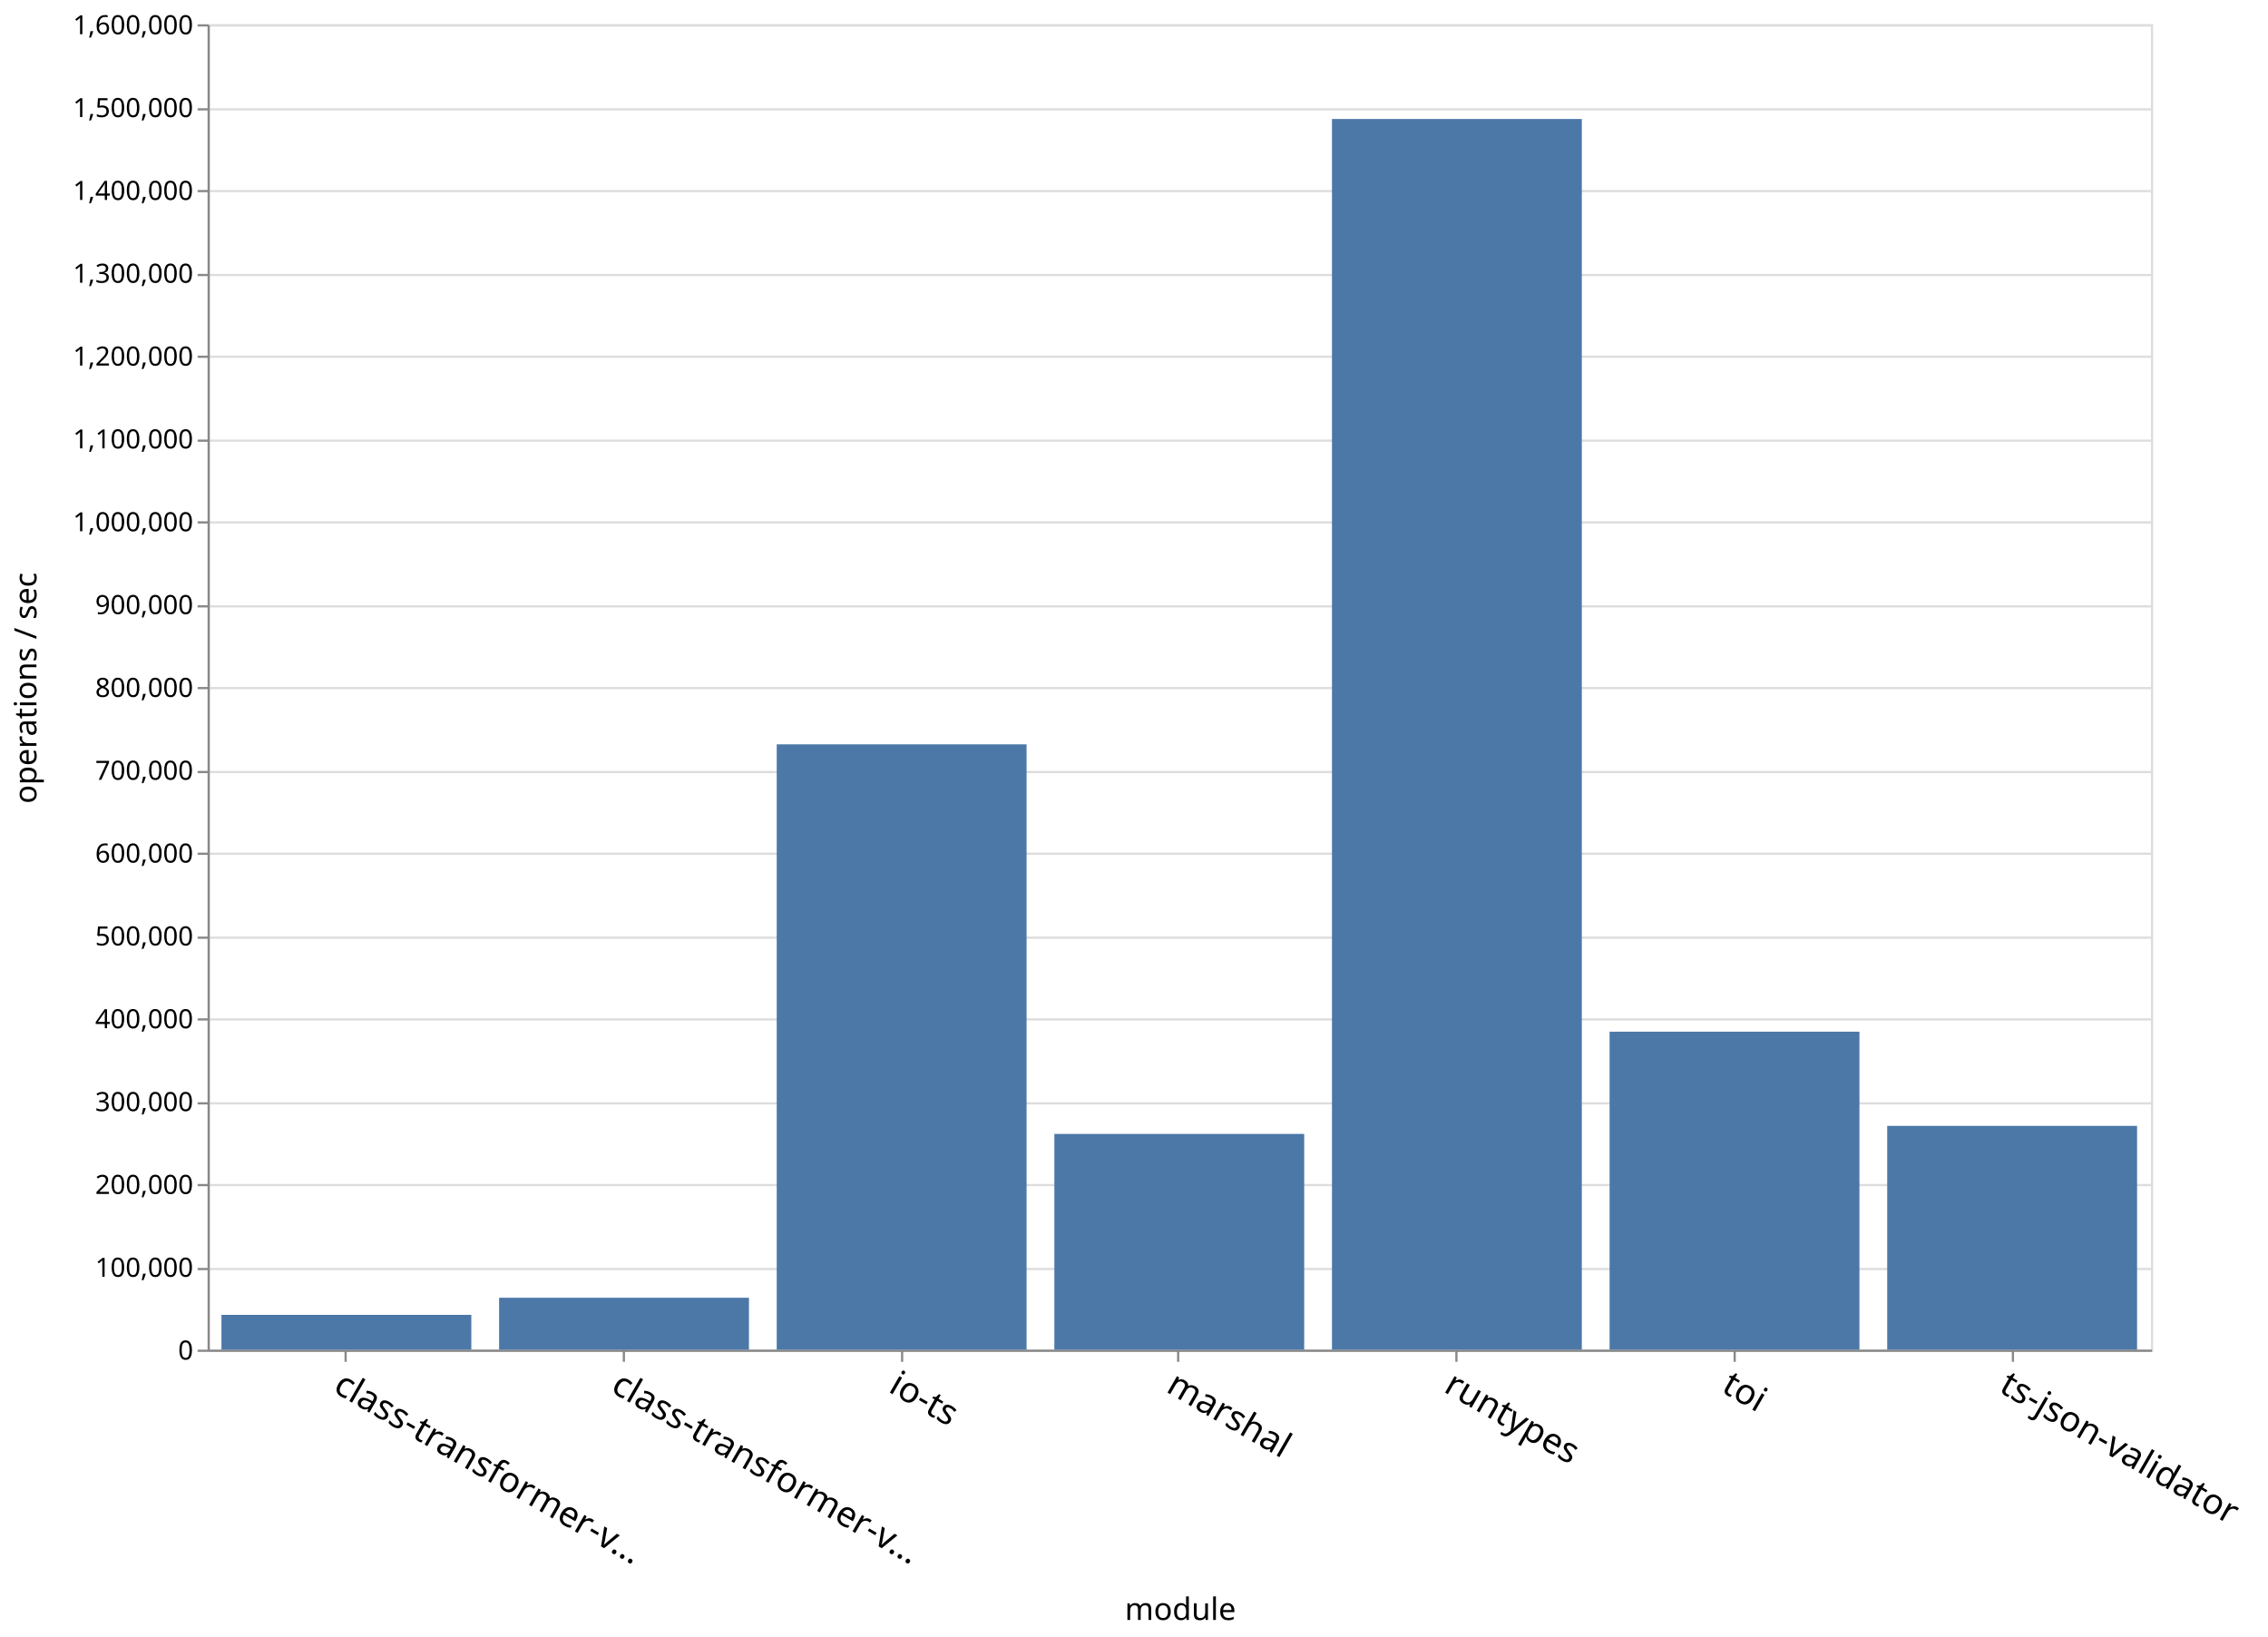
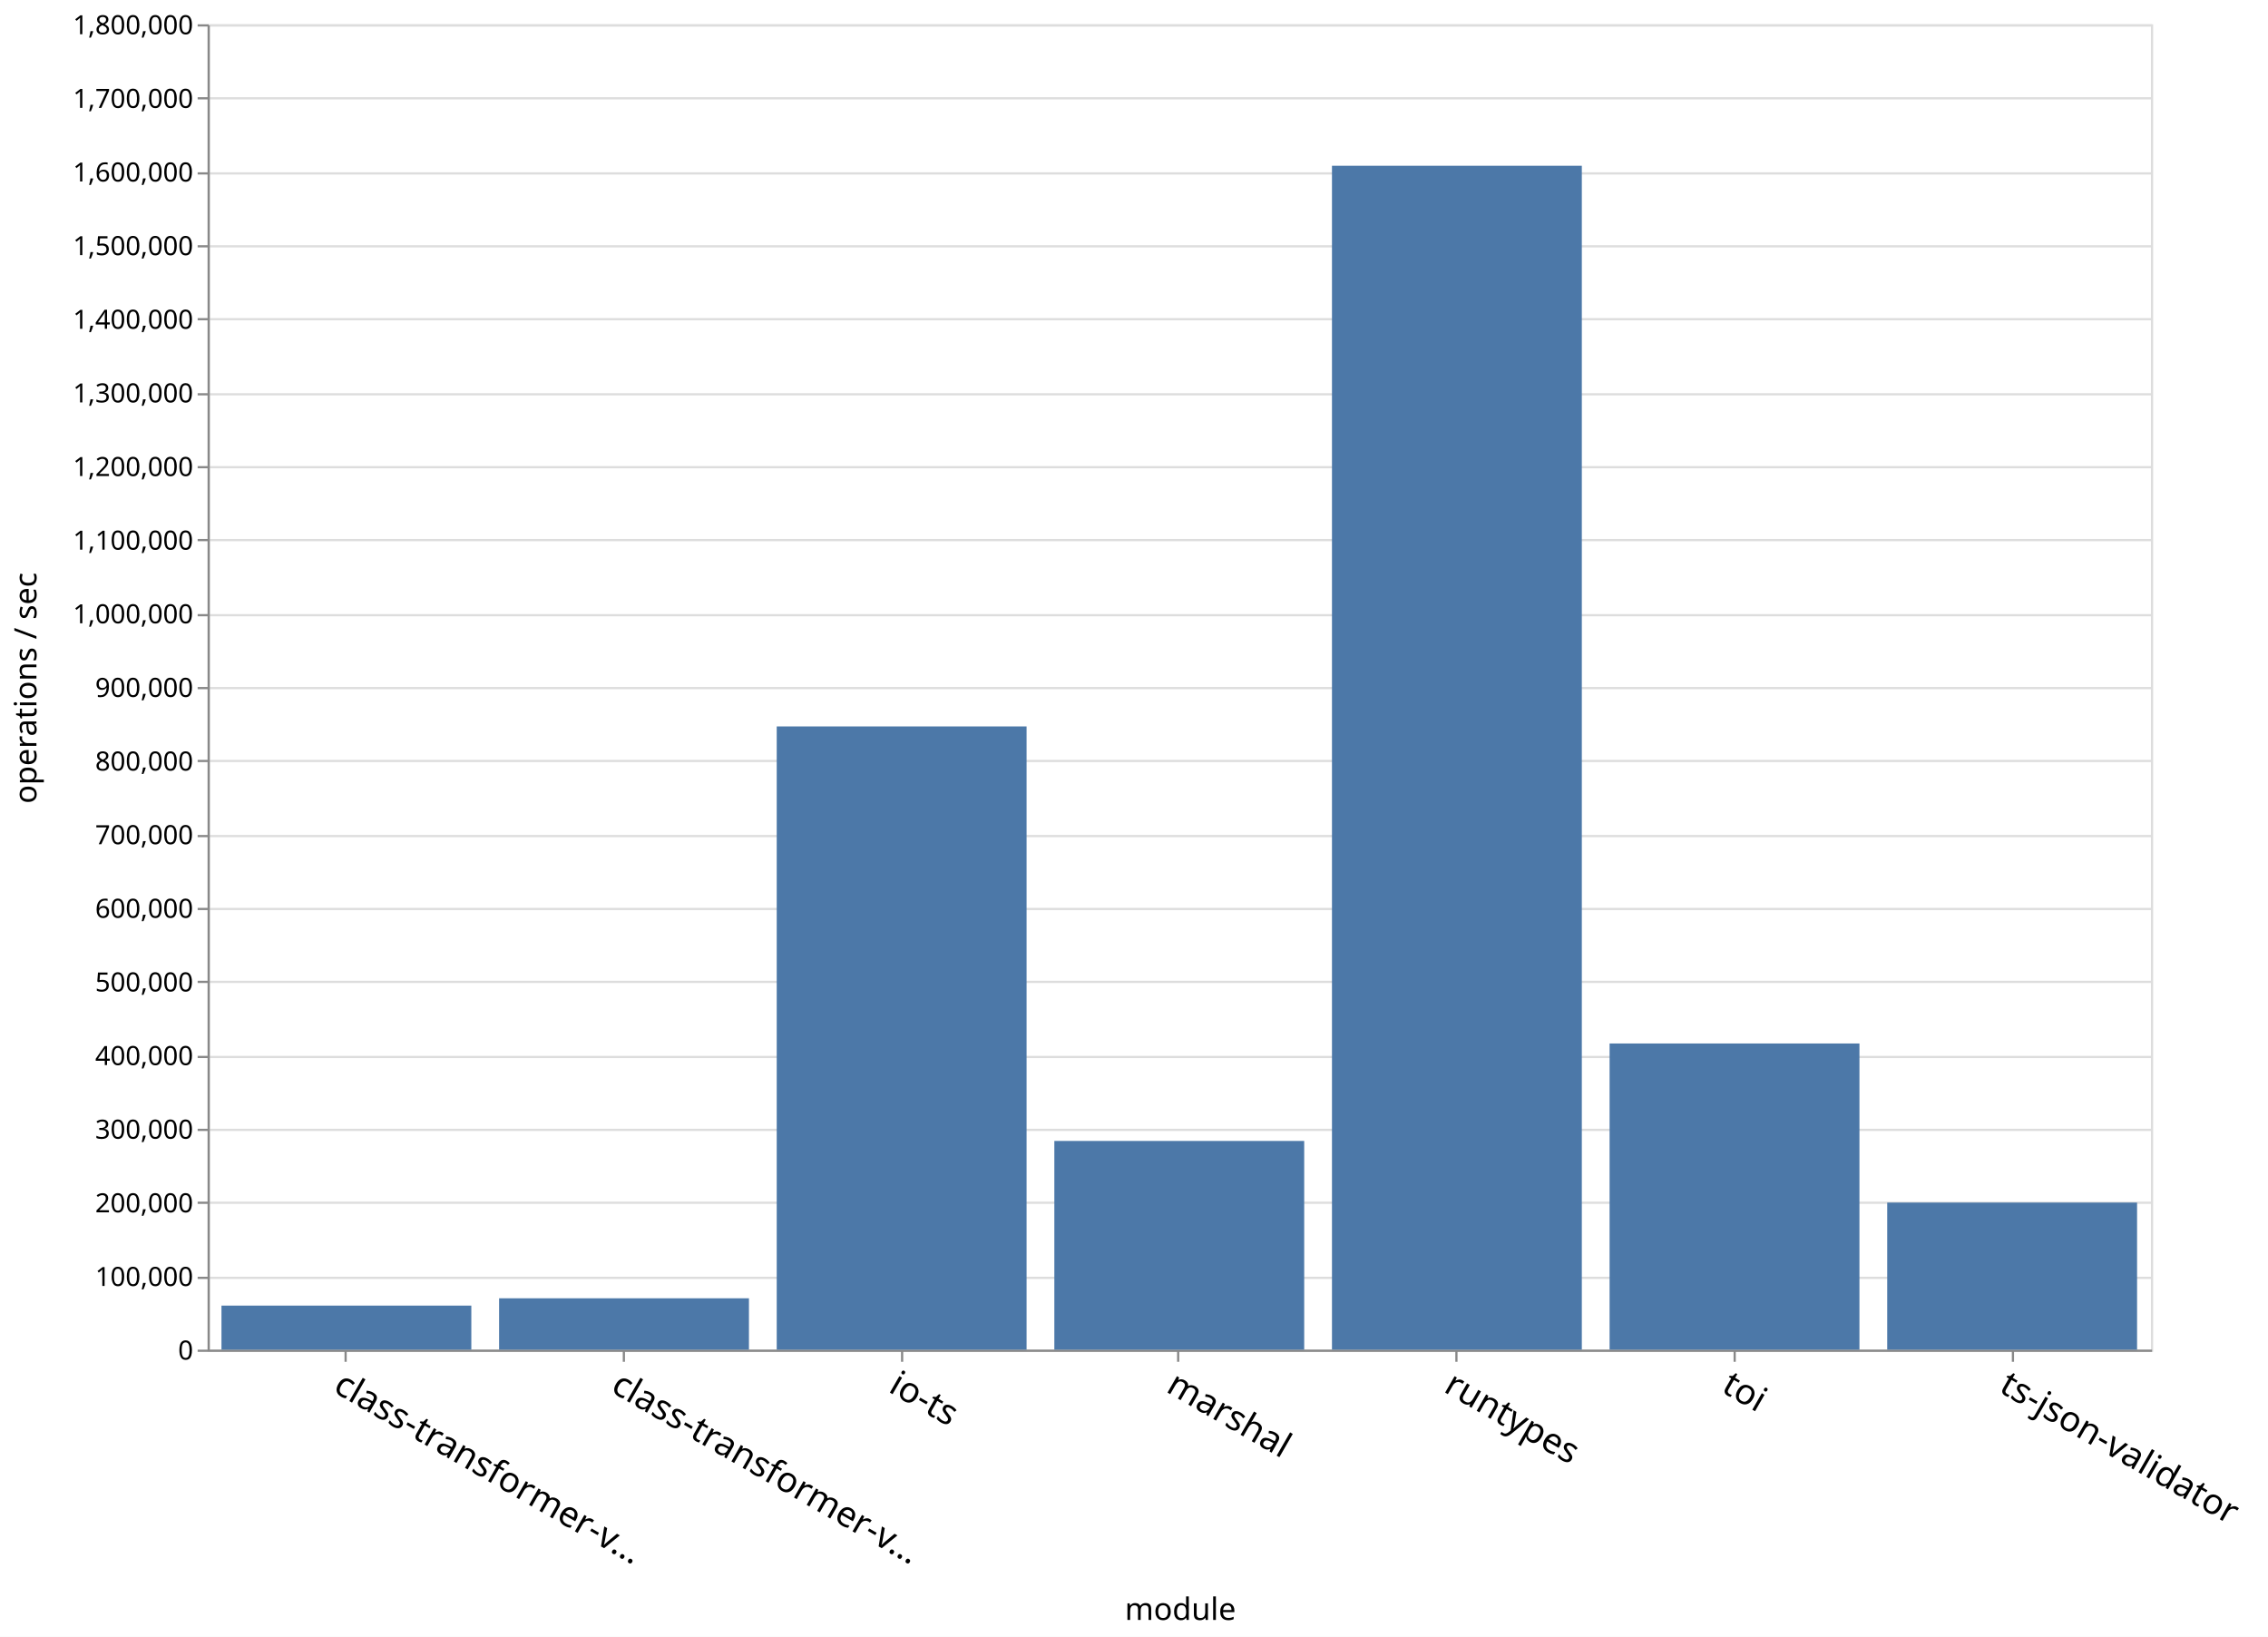
<svg xmlns="http://www.w3.org/2000/svg" class="marks" width="1027" height="741">
  <path fill="#fff" d="M0 0h1027v741H0z" />
  <g class="mark-group role-frame root">
    <path class="background" d="M94.5 11.5h880v600h-880z" fill="none" stroke="#ddd" />
    <g class="mark-group role-axis">
      <path class="background" d="M94.5 11.5z" pointer-events="none" fill="none" />
      <g class="mark-rule role-axis-grid" pointer-events="none" fill="none" stroke="#ddd">
-         <path d="M94.5 611.5h880M94.5 574.5h880M94.5 536.5h880M94.5 499.5h880M94.5 461.5h880M94.5 424.5h880M94.5 386.5h880M94.5 349.5h880M94.5 311.5h880M94.5 274.5h880M94.5 236.5h880M94.5 199.5h880M94.5 161.5h880M94.5 124.5h880M94.5 86.5h880M94.5 49.5h880M94.5 11.5h880" />
+         <path d="M94.5 611.5h880M94.5 578.5h880M94.5 544.5h880M94.5 511.5h880M94.5 478.5h880M94.5 444.5h880M94.5 411.5h880M94.5 378.5h880M94.5 344.5h880M94.5 311.5h880M94.5 278.5h880M94.5 244.5h880M94.5 211.5h880M94.5 178.5h880M94.5 144.5h880M94.5 111.5h880M94.5 78.5h880M94.5 44.5h880M94.5 11.5h880" />
      </g>
    </g>
    <g class="mark-group role-axis">
      <path class="background" d="M94.5 611.5z" pointer-events="none" fill="none" />
      <g class="mark-rule role-axis-tick" pointer-events="none" fill="none" stroke="#888">
        <path d="M156.5 611.5v5M282.5 611.5v5M408.5 611.5v5M533.5 611.5v5M659.5 611.5v5M785.5 611.5v5M911.5 611.5v5" />
      </g>
      <g class="mark-text role-axis-label" pointer-events="none" font-family="sans-serif" font-size="16">
        <text transform="rotate(30 -1099.966 595.45)">
                    class-transformer-v…
                </text>
        <text transform="rotate(30 -1037.11 830.035)">
                    class-transformer-v…
                </text>
        <text transform="rotate(30 -974.252 1064.622)">
                    io-ts
                </text>
        <text transform="rotate(30 -911.395 1299.208)">
                    marshal
                </text>
        <text transform="rotate(30 -848.538 1533.794)">
                    runtypes
                </text>
        <text transform="rotate(30 -785.68 1768.38)">
                    toi
                </text>
        <text transform="rotate(30 -722.824 2002.966)">
                    ts-json-validator
                </text>
      </g>
      <path fill="none" stroke="#888" d="M94.5 611.5h880" pointer-events="none" />
      <text text-anchor="middle" transform="translate(534.5 733.356)" font-family="sans-serif" font-size="14" font-weight="400" pointer-events="none">
                module
            </text>
    </g>
    <g class="mark-group role-axis">
      <path class="background" d="M94.5 11.5z" pointer-events="none" fill="none" />
      <g class="mark-rule role-axis-tick" pointer-events="none" fill="none" stroke="#888">
-         <path d="M94.5 611.5h-5M94.5 574.5h-5M94.5 536.5h-5M94.5 499.5h-5M94.5 461.5h-5M94.5 424.5h-5M94.5 386.5h-5M94.5 349.5h-5M94.5 311.5h-5M94.5 274.5h-5M94.5 236.5h-5M94.5 199.5h-5M94.5 161.5h-5M94.5 124.5h-5M94.5 86.5h-5M94.5 49.5h-5M94.5 11.5h-5" />
+         <path d="M94.5 611.5h-5M94.5 578.5h-5M94.5 544.5h-5M94.5 511.5h-5M94.5 478.5h-5M94.5 444.5h-5M94.5 411.5h-5M94.5 378.5h-5M94.5 344.5h-5M94.5 311.5h-5M94.5 278.5h-5M94.5 244.5h-5M94.5 211.5h-5M94.5 178.5h-5M94.5 144.5h-5M94.5 111.5h-5M94.5 78.5h-5M94.5 44.5h-5M94.5 11.5h-5" />
      </g>
      <g class="mark-text role-axis-label" pointer-events="none" text-anchor="end" font-family="sans-serif" font-size="12">
        <text transform="translate(87.5 615.5)">
                    0
                </text>
-         <text transform="translate(87.5 578)">
+         <text transform="translate(87.5 582.167)">
                    100,000
                </text>
-         <text transform="translate(87.5 540.5)">
+         <text transform="translate(87.5 548.833)">
                    200,000
                </text>
-         <text transform="translate(87.5 503)">
+         <text transform="translate(87.5 515.5)">
                    300,000
                </text>
-         <text transform="translate(87.5 465.5)">
+         <text transform="translate(87.5 482.167)">
                    400,000
                </text>
-         <text transform="translate(87.5 428)">
+         <text transform="translate(87.5 448.833)">
                    500,000
                </text>
-         <text transform="translate(87.5 390.5)">
+         <text transform="translate(87.5 415.5)">
                    600,000
                </text>
-         <text transform="translate(87.5 353)">
+         <text transform="translate(87.5 382.167)">
                    700,000
                </text>
-         <text transform="translate(87.5 315.5)">
+         <text transform="translate(87.5 348.833)">
                    800,000
                </text>
-         <text transform="translate(87.5 278)">
+         <text transform="translate(87.5 315.5)">
                    900,000
                </text>
-         <text transform="translate(87.5 240.5)">
+         <text transform="translate(87.5 282.167)">
                    1,000,000
                </text>
-         <text transform="translate(87.5 203)">
+         <text transform="translate(87.5 248.833)">
                    1,100,000
                </text>
-         <text transform="translate(87.5 165.5)">
+         <text transform="translate(87.5 215.5)">
                    1,200,000
                </text>
-         <text transform="translate(87.5 128)">
+         <text transform="translate(87.5 182.167)">
                    1,300,000
                </text>
-         <text transform="translate(87.5 90.5)">
+         <text transform="translate(87.5 148.833)">
                    1,400,000
                </text>
-         <text transform="translate(87.5 53)">
+         <text transform="translate(87.5 115.5)">
                    1,500,000
                </text>
+         <text transform="translate(87.5 82.167)">
+                     1,600,000
+                 </text>
+         <text transform="translate(87.5 48.833)">
+                     1,700,000
+                 </text>
        <text transform="translate(87.5 15.5)">
-                     1,600,000
+                     1,800,000
                </text>
      </g>
      <path fill="none" stroke="#888" d="M94.5 611.5v-600" pointer-events="none" />
      <text text-anchor="middle" transform="rotate(-90 164 147.5)" font-family="sans-serif" font-size="14" font-weight="400" pointer-events="none">
                operations / sec
            </text>
    </g>
    <g class="mark-rect role-mark marks" fill="#4c78a8">
-       <path d="M100.286 595.26h113.143V611H100.286zM226 587.498h113.143V611H226zM351.714 336.975h113.143V611H351.714zM477.429 513.343H590.57V611H477.43zM603.143 53.869h113.143V611H603.143zM728.857 467.047H842V611H728.857zM854.571 509.69h113.143V611H854.571z" />
+       <path d="M100.286 591.05h113.143V611H100.286zM226 587.753h113.143V611H226zM351.714 328.866h113.143V611H351.714zM477.429 516.519H590.57V611H477.43zM603.143 75.048h113.143V611H603.143zM728.857 472.393H842V611H728.857zM854.571 544.43h113.143V611H854.571z" />
    </g>
  </g>
</svg>
